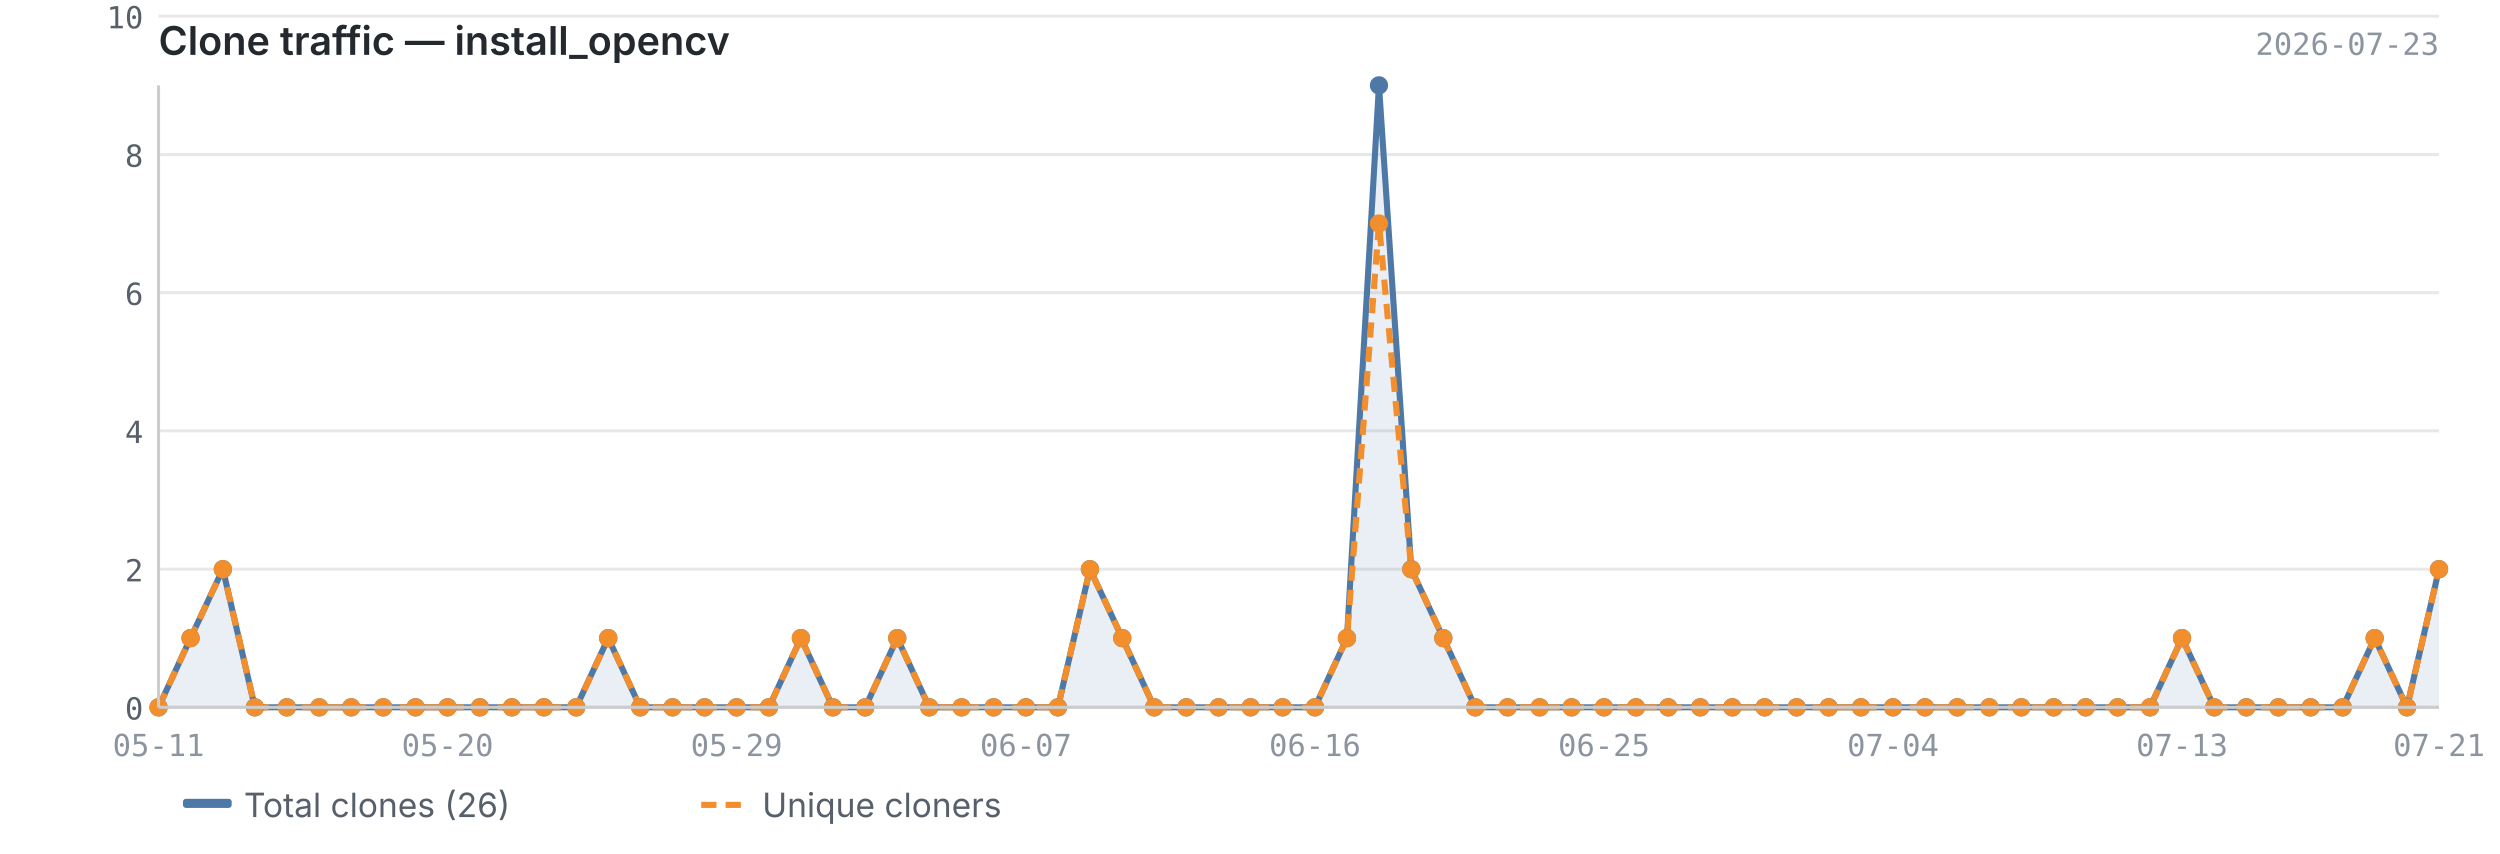
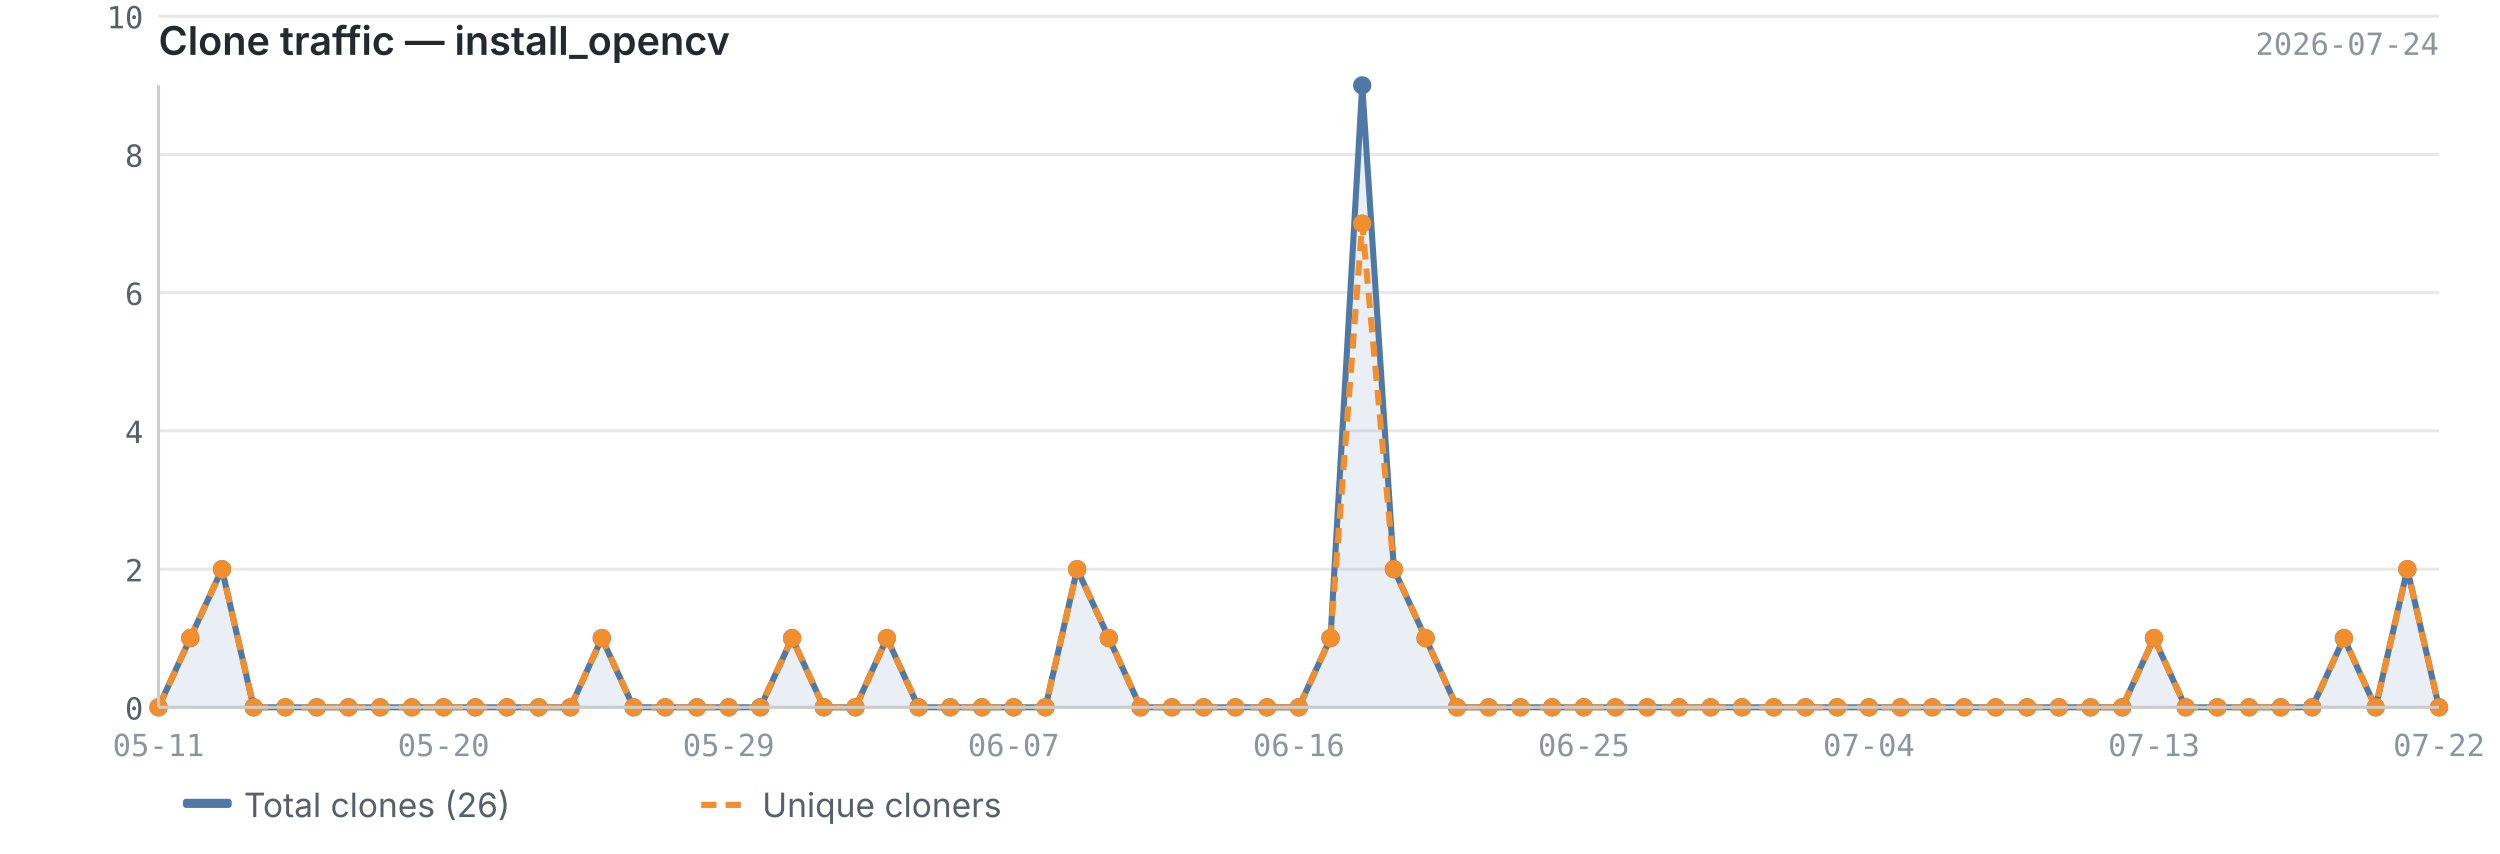
<svg xmlns="http://www.w3.org/2000/svg" viewBox="0 0 820 280" width="820" height="280">
  <text x="52" y="18" font-size="13" font-weight="600" fill="#24292f" font-family="-apple-system, BlinkMacSystemFont, 'Segoe UI', sans-serif">Clone traffic — install_opencv</text>
-   <text x="800" y="18" font-size="10" fill="#8c959f" font-family="ui-monospace, SFMono-Regular, 'SF Mono', Menlo, monospace" text-anchor="end">2026-07-23</text>
+   <text x="800" y="18" font-size="10" fill="#8c959f" font-family="ui-monospace, SFMono-Regular, 'SF Mono', Menlo, monospace" text-anchor="end">2026-07-24</text>
  <line x1="52" y1="232.0" x2="800" y2="232.0" stroke="#e8e8e8" stroke-width="1" />
  <line x1="52" y1="186.7" x2="800" y2="186.7" stroke="#e8e8e8" stroke-width="1" />
  <line x1="52" y1="141.3" x2="800" y2="141.3" stroke="#e8e8e8" stroke-width="1" />
  <line x1="52" y1="96.0" x2="800" y2="96.0" stroke="#e8e8e8" stroke-width="1" />
  <line x1="52" y1="50.7" x2="800" y2="50.7" stroke="#e8e8e8" stroke-width="1" />
  <line x1="52" y1="5.3" x2="800" y2="5.3" stroke="#e8e8e8" stroke-width="1" />
-   <path d="M52.0,232.0 L52.0,232.0 L62.5,209.3 L73.1,186.7 L83.6,232.0 L94.1,232.0 L104.7,232.0 L115.2,232.0 L125.7,232.0 L136.3,232.0 L146.8,232.0 L157.4,232.0 L167.9,232.0 L178.4,232.0 L189.0,232.0 L199.5,209.3 L210.0,232.0 L220.6,232.0 L231.1,232.0 L241.6,232.0 L252.2,232.0 L262.7,209.3 L273.2,232.0 L283.8,232.0 L294.3,209.3 L304.8,232.0 L315.4,232.0 L325.9,232.0 L336.5,232.0 L347.0,232.0 L357.5,186.7 L368.1,209.3 L378.6,232.0 L389.1,232.0 L399.7,232.0 L410.2,232.0 L420.7,232.0 L431.3,232.0 L441.8,209.3 L452.3,28.0 L462.9,186.7 L473.4,209.3 L483.9,232.0 L494.5,232.0 L505.0,232.0 L515.5,232.0 L526.1,232.0 L536.6,232.0 L547.2,232.0 L557.7,232.0 L568.2,232.0 L578.8,232.0 L589.3,232.0 L599.8,232.0 L610.4,232.0 L620.9,232.0 L631.4,232.0 L642.0,232.0 L652.5,232.0 L663.0,232.0 L673.6,232.0 L684.1,232.0 L694.6,232.0 L705.2,232.0 L715.7,209.3 L726.3,232.0 L736.8,232.0 L747.3,232.0 L757.9,232.0 L768.4,232.0 L778.9,209.3 L789.5,232.0 L800.0,186.7 L800.0,232.0 L52.0,232.0Z" fill="#4e79a7" opacity="0.12" />
-   <polyline points="52.0,232.0 62.5,209.3 73.1,186.7 83.6,232.0 94.1,232.0 104.7,232.0 115.2,232.0 125.7,232.0 136.3,232.0 146.8,232.0 157.4,232.0 167.9,232.0 178.4,232.0 189.0,232.0 199.5,209.3 210.0,232.0 220.6,232.0 231.1,232.0 241.6,232.0 252.2,232.0 262.7,209.3 273.2,232.0 283.8,232.0 294.3,209.3 304.8,232.0 315.4,232.0 325.9,232.0 336.5,232.0 347.0,232.0 357.5,186.7 368.1,209.3 378.6,232.0 389.1,232.0 399.7,232.0 410.2,232.0 420.7,232.0 431.3,232.0 441.8,209.3 452.3,28.0 462.9,186.7 473.4,209.3 483.9,232.0 494.5,232.0 505.0,232.0 515.5,232.0 526.1,232.0 536.6,232.0 547.2,232.0 557.7,232.0 568.2,232.0 578.8,232.0 589.3,232.0 599.8,232.0 610.4,232.0 620.9,232.0 631.4,232.0 642.0,232.0 652.5,232.0 663.0,232.0 673.6,232.0 684.1,232.0 694.6,232.0 705.2,232.0 715.7,209.3 726.3,232.0 736.8,232.0 747.3,232.0 757.9,232.0 768.4,232.0 778.9,209.3 789.5,232.0 800.0,186.7" fill="none" stroke="#4e79a7" stroke-width="2" stroke-linejoin="round" />
-   <polyline points="52.0,232.0 62.5,209.3 73.1,186.7 83.6,232.0 94.1,232.0 104.7,232.0 115.2,232.0 125.7,232.0 136.3,232.0 146.8,232.0 157.4,232.0 167.9,232.0 178.4,232.0 189.0,232.0 199.5,209.3 210.0,232.0 220.6,232.0 231.1,232.0 241.6,232.0 252.2,232.0 262.7,209.3 273.2,232.0 283.8,232.0 294.3,209.3 304.8,232.0 315.4,232.0 325.9,232.0 336.5,232.0 347.0,232.0 357.5,186.7 368.1,209.3 378.6,232.0 389.1,232.0 399.7,232.0 410.2,232.0 420.7,232.0 431.3,232.0 441.8,209.3 452.3,73.3 462.9,186.7 473.4,209.3 483.9,232.0 494.5,232.0 505.0,232.0 515.5,232.0 526.1,232.0 536.6,232.0 547.2,232.0 557.7,232.0 568.2,232.0 578.8,232.0 589.3,232.0 599.8,232.0 610.4,232.0 620.9,232.0 631.4,232.0 642.0,232.0 652.5,232.0 663.0,232.0 673.6,232.0 684.1,232.0 694.6,232.0 705.2,232.0 715.7,209.3 726.3,232.0 736.8,232.0 747.3,232.0 757.9,232.0 768.4,232.0 778.9,209.3 789.5,232.0 800.0,186.7" fill="none" stroke="#f28e2b" stroke-width="2" stroke-linejoin="round" stroke-dasharray="5,3" />
+   <path d="M52.0,232.0 L52.0,232.0 L62.4,209.3 L72.8,186.7 L83.2,232.0 L93.6,232.0 L103.9,232.0 L114.3,232.0 L124.7,232.0 L135.1,232.0 L145.5,232.0 L155.9,232.0 L166.3,232.0 L176.7,232.0 L187.1,232.0 L197.4,209.3 L207.8,232.0 L218.2,232.0 L228.6,232.0 L239.0,232.0 L249.4,232.0 L259.8,209.3 L270.2,232.0 L280.6,232.0 L290.9,209.3 L301.3,232.0 L311.7,232.0 L322.1,232.0 L332.5,232.0 L342.9,232.0 L353.3,186.7 L363.7,209.3 L374.1,232.0 L384.4,232.0 L394.8,232.0 L405.2,232.0 L415.6,232.0 L426.0,232.0 L436.4,209.3 L446.8,28.0 L457.2,186.7 L467.6,209.3 L477.9,232.0 L488.3,232.0 L498.7,232.0 L509.1,232.0 L519.5,232.0 L529.9,232.0 L540.3,232.0 L550.7,232.0 L561.1,232.0 L571.4,232.0 L581.8,232.0 L592.2,232.0 L602.6,232.0 L613.0,232.0 L623.4,232.0 L633.8,232.0 L644.2,232.0 L654.6,232.0 L664.9,232.0 L675.3,232.0 L685.7,232.0 L696.1,232.0 L706.5,209.3 L716.9,232.0 L727.3,232.0 L737.7,232.0 L748.1,232.0 L758.4,232.0 L768.8,209.3 L779.2,232.0 L789.6,186.7 L800.0,232.0 L800.0,232.0 L52.0,232.0Z" fill="#4e79a7" opacity="0.12" />
+   <polyline points="52.0,232.0 62.4,209.3 72.8,186.7 83.2,232.0 93.6,232.0 103.9,232.0 114.3,232.0 124.7,232.0 135.1,232.0 145.5,232.0 155.9,232.0 166.3,232.0 176.7,232.0 187.1,232.0 197.4,209.3 207.8,232.0 218.2,232.0 228.6,232.0 239.0,232.0 249.4,232.0 259.8,209.3 270.2,232.0 280.6,232.0 290.9,209.3 301.3,232.0 311.7,232.0 322.1,232.0 332.5,232.0 342.9,232.0 353.3,186.7 363.7,209.3 374.1,232.0 384.4,232.0 394.8,232.0 405.2,232.0 415.6,232.0 426.0,232.0 436.4,209.3 446.8,28.0 457.2,186.7 467.6,209.3 477.9,232.0 488.3,232.0 498.7,232.0 509.1,232.0 519.5,232.0 529.9,232.0 540.3,232.0 550.7,232.0 561.1,232.0 571.4,232.0 581.8,232.0 592.2,232.0 602.6,232.0 613.0,232.0 623.4,232.0 633.8,232.0 644.2,232.0 654.6,232.0 664.9,232.0 675.3,232.0 685.7,232.0 696.1,232.0 706.5,209.3 716.9,232.0 727.3,232.0 737.7,232.0 748.1,232.0 758.4,232.0 768.8,209.3 779.2,232.0 789.6,186.7 800.0,232.0" fill="none" stroke="#4e79a7" stroke-width="2" stroke-linejoin="round" />
+   <polyline points="52.0,232.0 62.4,209.3 72.8,186.7 83.2,232.0 93.6,232.0 103.9,232.0 114.3,232.0 124.7,232.0 135.1,232.0 145.5,232.0 155.9,232.0 166.3,232.0 176.7,232.0 187.1,232.0 197.4,209.3 207.8,232.0 218.2,232.0 228.6,232.0 239.0,232.0 249.4,232.0 259.8,209.3 270.2,232.0 280.6,232.0 290.9,209.3 301.3,232.0 311.7,232.0 322.1,232.0 332.5,232.0 342.9,232.0 353.3,186.7 363.7,209.3 374.1,232.0 384.4,232.0 394.8,232.0 405.2,232.0 415.6,232.0 426.0,232.0 436.4,209.3 446.8,73.3 457.2,186.7 467.6,209.3 477.9,232.0 488.3,232.0 498.7,232.0 509.1,232.0 519.5,232.0 529.9,232.0 540.3,232.0 550.7,232.0 561.1,232.0 571.4,232.0 581.8,232.0 592.2,232.0 602.6,232.0 613.0,232.0 623.4,232.0 633.8,232.0 644.2,232.0 654.6,232.0 664.9,232.0 675.3,232.0 685.7,232.0 696.1,232.0 706.5,209.3 716.9,232.0 727.3,232.0 737.7,232.0 748.1,232.0 758.4,232.0 768.8,209.3 779.2,232.0 789.6,186.7 800.0,232.0" fill="none" stroke="#f28e2b" stroke-width="2" stroke-linejoin="round" stroke-dasharray="5,3" />
  <circle cx="52.0" cy="232.0" r="3" fill="#4e79a7" />
-   <circle cx="62.5" cy="209.3" r="3" fill="#4e79a7" />
-   <circle cx="73.1" cy="186.7" r="3" fill="#4e79a7" />
-   <circle cx="83.6" cy="232.0" r="3" fill="#4e79a7" />
-   <circle cx="94.1" cy="232.0" r="3" fill="#4e79a7" />
-   <circle cx="104.7" cy="232.0" r="3" fill="#4e79a7" />
-   <circle cx="115.2" cy="232.0" r="3" fill="#4e79a7" />
-   <circle cx="125.7" cy="232.0" r="3" fill="#4e79a7" />
-   <circle cx="136.3" cy="232.0" r="3" fill="#4e79a7" />
-   <circle cx="146.8" cy="232.0" r="3" fill="#4e79a7" />
-   <circle cx="157.4" cy="232.0" r="3" fill="#4e79a7" />
-   <circle cx="167.9" cy="232.0" r="3" fill="#4e79a7" />
-   <circle cx="178.4" cy="232.0" r="3" fill="#4e79a7" />
-   <circle cx="189.0" cy="232.0" r="3" fill="#4e79a7" />
-   <circle cx="199.5" cy="209.3" r="3" fill="#4e79a7" />
-   <circle cx="210.0" cy="232.0" r="3" fill="#4e79a7" />
-   <circle cx="220.6" cy="232.0" r="3" fill="#4e79a7" />
-   <circle cx="231.1" cy="232.0" r="3" fill="#4e79a7" />
-   <circle cx="241.6" cy="232.0" r="3" fill="#4e79a7" />
-   <circle cx="252.2" cy="232.0" r="3" fill="#4e79a7" />
-   <circle cx="262.7" cy="209.3" r="3" fill="#4e79a7" />
-   <circle cx="273.2" cy="232.0" r="3" fill="#4e79a7" />
-   <circle cx="283.8" cy="232.0" r="3" fill="#4e79a7" />
-   <circle cx="294.3" cy="209.3" r="3" fill="#4e79a7" />
-   <circle cx="304.8" cy="232.0" r="3" fill="#4e79a7" />
-   <circle cx="315.4" cy="232.0" r="3" fill="#4e79a7" />
-   <circle cx="325.9" cy="232.0" r="3" fill="#4e79a7" />
-   <circle cx="336.5" cy="232.0" r="3" fill="#4e79a7" />
-   <circle cx="347.0" cy="232.0" r="3" fill="#4e79a7" />
-   <circle cx="357.5" cy="186.7" r="3" fill="#4e79a7" />
-   <circle cx="368.1" cy="209.3" r="3" fill="#4e79a7" />
-   <circle cx="378.6" cy="232.0" r="3" fill="#4e79a7" />
-   <circle cx="389.1" cy="232.0" r="3" fill="#4e79a7" />
-   <circle cx="399.7" cy="232.0" r="3" fill="#4e79a7" />
-   <circle cx="410.2" cy="232.0" r="3" fill="#4e79a7" />
-   <circle cx="420.7" cy="232.0" r="3" fill="#4e79a7" />
-   <circle cx="431.3" cy="232.0" r="3" fill="#4e79a7" />
-   <circle cx="441.8" cy="209.3" r="3" fill="#4e79a7" />
-   <circle cx="452.3" cy="28.0" r="3" fill="#4e79a7" />
-   <circle cx="462.9" cy="186.7" r="3" fill="#4e79a7" />
-   <circle cx="473.4" cy="209.3" r="3" fill="#4e79a7" />
-   <circle cx="483.9" cy="232.0" r="3" fill="#4e79a7" />
-   <circle cx="494.5" cy="232.0" r="3" fill="#4e79a7" />
-   <circle cx="505.0" cy="232.0" r="3" fill="#4e79a7" />
-   <circle cx="515.5" cy="232.0" r="3" fill="#4e79a7" />
-   <circle cx="526.1" cy="232.0" r="3" fill="#4e79a7" />
-   <circle cx="536.6" cy="232.0" r="3" fill="#4e79a7" />
-   <circle cx="547.2" cy="232.0" r="3" fill="#4e79a7" />
-   <circle cx="557.7" cy="232.0" r="3" fill="#4e79a7" />
-   <circle cx="568.2" cy="232.0" r="3" fill="#4e79a7" />
-   <circle cx="578.8" cy="232.0" r="3" fill="#4e79a7" />
-   <circle cx="589.3" cy="232.0" r="3" fill="#4e79a7" />
-   <circle cx="599.8" cy="232.0" r="3" fill="#4e79a7" />
-   <circle cx="610.4" cy="232.0" r="3" fill="#4e79a7" />
-   <circle cx="620.9" cy="232.0" r="3" fill="#4e79a7" />
-   <circle cx="631.4" cy="232.0" r="3" fill="#4e79a7" />
-   <circle cx="642.0" cy="232.0" r="3" fill="#4e79a7" />
-   <circle cx="652.5" cy="232.0" r="3" fill="#4e79a7" />
-   <circle cx="663.0" cy="232.0" r="3" fill="#4e79a7" />
-   <circle cx="673.6" cy="232.0" r="3" fill="#4e79a7" />
-   <circle cx="684.1" cy="232.0" r="3" fill="#4e79a7" />
-   <circle cx="694.6" cy="232.0" r="3" fill="#4e79a7" />
-   <circle cx="705.2" cy="232.0" r="3" fill="#4e79a7" />
-   <circle cx="715.7" cy="209.3" r="3" fill="#4e79a7" />
-   <circle cx="726.3" cy="232.0" r="3" fill="#4e79a7" />
-   <circle cx="736.8" cy="232.0" r="3" fill="#4e79a7" />
-   <circle cx="747.3" cy="232.0" r="3" fill="#4e79a7" />
-   <circle cx="757.9" cy="232.0" r="3" fill="#4e79a7" />
-   <circle cx="768.4" cy="232.0" r="3" fill="#4e79a7" />
-   <circle cx="778.9" cy="209.3" r="3" fill="#4e79a7" />
-   <circle cx="789.5" cy="232.0" r="3" fill="#4e79a7" />
-   <circle cx="800.0" cy="186.7" r="3" fill="#4e79a7" />
+   <circle cx="62.4" cy="209.3" r="3" fill="#4e79a7" />
+   <circle cx="72.8" cy="186.7" r="3" fill="#4e79a7" />
+   <circle cx="83.2" cy="232.0" r="3" fill="#4e79a7" />
+   <circle cx="93.6" cy="232.0" r="3" fill="#4e79a7" />
+   <circle cx="103.9" cy="232.0" r="3" fill="#4e79a7" />
+   <circle cx="114.3" cy="232.0" r="3" fill="#4e79a7" />
+   <circle cx="124.7" cy="232.0" r="3" fill="#4e79a7" />
+   <circle cx="135.1" cy="232.0" r="3" fill="#4e79a7" />
+   <circle cx="145.5" cy="232.0" r="3" fill="#4e79a7" />
+   <circle cx="155.9" cy="232.0" r="3" fill="#4e79a7" />
+   <circle cx="166.3" cy="232.0" r="3" fill="#4e79a7" />
+   <circle cx="176.7" cy="232.0" r="3" fill="#4e79a7" />
+   <circle cx="187.1" cy="232.0" r="3" fill="#4e79a7" />
+   <circle cx="197.4" cy="209.3" r="3" fill="#4e79a7" />
+   <circle cx="207.8" cy="232.0" r="3" fill="#4e79a7" />
+   <circle cx="218.2" cy="232.0" r="3" fill="#4e79a7" />
+   <circle cx="228.6" cy="232.0" r="3" fill="#4e79a7" />
+   <circle cx="239.0" cy="232.0" r="3" fill="#4e79a7" />
+   <circle cx="249.4" cy="232.0" r="3" fill="#4e79a7" />
+   <circle cx="259.8" cy="209.3" r="3" fill="#4e79a7" />
+   <circle cx="270.2" cy="232.0" r="3" fill="#4e79a7" />
+   <circle cx="280.6" cy="232.0" r="3" fill="#4e79a7" />
+   <circle cx="290.9" cy="209.3" r="3" fill="#4e79a7" />
+   <circle cx="301.3" cy="232.0" r="3" fill="#4e79a7" />
+   <circle cx="311.7" cy="232.0" r="3" fill="#4e79a7" />
+   <circle cx="322.1" cy="232.0" r="3" fill="#4e79a7" />
+   <circle cx="332.5" cy="232.0" r="3" fill="#4e79a7" />
+   <circle cx="342.9" cy="232.0" r="3" fill="#4e79a7" />
+   <circle cx="353.3" cy="186.7" r="3" fill="#4e79a7" />
+   <circle cx="363.7" cy="209.3" r="3" fill="#4e79a7" />
+   <circle cx="374.1" cy="232.0" r="3" fill="#4e79a7" />
+   <circle cx="384.4" cy="232.0" r="3" fill="#4e79a7" />
+   <circle cx="394.8" cy="232.0" r="3" fill="#4e79a7" />
+   <circle cx="405.2" cy="232.0" r="3" fill="#4e79a7" />
+   <circle cx="415.6" cy="232.0" r="3" fill="#4e79a7" />
+   <circle cx="426.0" cy="232.0" r="3" fill="#4e79a7" />
+   <circle cx="436.4" cy="209.3" r="3" fill="#4e79a7" />
+   <circle cx="446.8" cy="28.0" r="3" fill="#4e79a7" />
+   <circle cx="457.2" cy="186.7" r="3" fill="#4e79a7" />
+   <circle cx="467.6" cy="209.3" r="3" fill="#4e79a7" />
+   <circle cx="477.9" cy="232.0" r="3" fill="#4e79a7" />
+   <circle cx="488.3" cy="232.0" r="3" fill="#4e79a7" />
+   <circle cx="498.7" cy="232.0" r="3" fill="#4e79a7" />
+   <circle cx="509.1" cy="232.0" r="3" fill="#4e79a7" />
+   <circle cx="519.5" cy="232.0" r="3" fill="#4e79a7" />
+   <circle cx="529.9" cy="232.0" r="3" fill="#4e79a7" />
+   <circle cx="540.3" cy="232.0" r="3" fill="#4e79a7" />
+   <circle cx="550.7" cy="232.0" r="3" fill="#4e79a7" />
+   <circle cx="561.1" cy="232.0" r="3" fill="#4e79a7" />
+   <circle cx="571.4" cy="232.0" r="3" fill="#4e79a7" />
+   <circle cx="581.8" cy="232.0" r="3" fill="#4e79a7" />
+   <circle cx="592.2" cy="232.0" r="3" fill="#4e79a7" />
+   <circle cx="602.6" cy="232.0" r="3" fill="#4e79a7" />
+   <circle cx="613.0" cy="232.0" r="3" fill="#4e79a7" />
+   <circle cx="623.4" cy="232.0" r="3" fill="#4e79a7" />
+   <circle cx="633.8" cy="232.0" r="3" fill="#4e79a7" />
+   <circle cx="644.2" cy="232.0" r="3" fill="#4e79a7" />
+   <circle cx="654.6" cy="232.0" r="3" fill="#4e79a7" />
+   <circle cx="664.9" cy="232.0" r="3" fill="#4e79a7" />
+   <circle cx="675.3" cy="232.0" r="3" fill="#4e79a7" />
+   <circle cx="685.7" cy="232.0" r="3" fill="#4e79a7" />
+   <circle cx="696.1" cy="232.0" r="3" fill="#4e79a7" />
+   <circle cx="706.5" cy="209.3" r="3" fill="#4e79a7" />
+   <circle cx="716.9" cy="232.0" r="3" fill="#4e79a7" />
+   <circle cx="727.3" cy="232.0" r="3" fill="#4e79a7" />
+   <circle cx="737.7" cy="232.0" r="3" fill="#4e79a7" />
+   <circle cx="748.1" cy="232.0" r="3" fill="#4e79a7" />
+   <circle cx="758.4" cy="232.0" r="3" fill="#4e79a7" />
+   <circle cx="768.8" cy="209.3" r="3" fill="#4e79a7" />
+   <circle cx="779.2" cy="232.0" r="3" fill="#4e79a7" />
+   <circle cx="789.6" cy="186.7" r="3" fill="#4e79a7" />
+   <circle cx="800.0" cy="232.0" r="3" fill="#4e79a7" />
  <circle cx="52.0" cy="232.0" r="3" fill="#f28e2b" />
-   <circle cx="62.5" cy="209.3" r="3" fill="#f28e2b" />
-   <circle cx="73.1" cy="186.7" r="3" fill="#f28e2b" />
-   <circle cx="83.6" cy="232.0" r="3" fill="#f28e2b" />
-   <circle cx="94.1" cy="232.0" r="3" fill="#f28e2b" />
-   <circle cx="104.7" cy="232.0" r="3" fill="#f28e2b" />
-   <circle cx="115.2" cy="232.0" r="3" fill="#f28e2b" />
-   <circle cx="125.7" cy="232.0" r="3" fill="#f28e2b" />
-   <circle cx="136.3" cy="232.0" r="3" fill="#f28e2b" />
-   <circle cx="146.8" cy="232.0" r="3" fill="#f28e2b" />
-   <circle cx="157.4" cy="232.0" r="3" fill="#f28e2b" />
-   <circle cx="167.9" cy="232.0" r="3" fill="#f28e2b" />
-   <circle cx="178.4" cy="232.0" r="3" fill="#f28e2b" />
-   <circle cx="189.0" cy="232.0" r="3" fill="#f28e2b" />
-   <circle cx="199.5" cy="209.3" r="3" fill="#f28e2b" />
-   <circle cx="210.0" cy="232.0" r="3" fill="#f28e2b" />
-   <circle cx="220.6" cy="232.0" r="3" fill="#f28e2b" />
-   <circle cx="231.1" cy="232.0" r="3" fill="#f28e2b" />
-   <circle cx="241.6" cy="232.0" r="3" fill="#f28e2b" />
-   <circle cx="252.2" cy="232.0" r="3" fill="#f28e2b" />
-   <circle cx="262.7" cy="209.3" r="3" fill="#f28e2b" />
-   <circle cx="273.2" cy="232.0" r="3" fill="#f28e2b" />
-   <circle cx="283.8" cy="232.0" r="3" fill="#f28e2b" />
-   <circle cx="294.3" cy="209.3" r="3" fill="#f28e2b" />
-   <circle cx="304.8" cy="232.0" r="3" fill="#f28e2b" />
-   <circle cx="315.4" cy="232.0" r="3" fill="#f28e2b" />
-   <circle cx="325.9" cy="232.0" r="3" fill="#f28e2b" />
-   <circle cx="336.5" cy="232.0" r="3" fill="#f28e2b" />
-   <circle cx="347.0" cy="232.0" r="3" fill="#f28e2b" />
-   <circle cx="357.5" cy="186.7" r="3" fill="#f28e2b" />
-   <circle cx="368.1" cy="209.3" r="3" fill="#f28e2b" />
-   <circle cx="378.6" cy="232.0" r="3" fill="#f28e2b" />
-   <circle cx="389.1" cy="232.0" r="3" fill="#f28e2b" />
-   <circle cx="399.7" cy="232.0" r="3" fill="#f28e2b" />
-   <circle cx="410.2" cy="232.0" r="3" fill="#f28e2b" />
-   <circle cx="420.7" cy="232.0" r="3" fill="#f28e2b" />
-   <circle cx="431.3" cy="232.0" r="3" fill="#f28e2b" />
-   <circle cx="441.8" cy="209.3" r="3" fill="#f28e2b" />
-   <circle cx="452.3" cy="73.3" r="3" fill="#f28e2b" />
-   <circle cx="462.9" cy="186.7" r="3" fill="#f28e2b" />
-   <circle cx="473.4" cy="209.3" r="3" fill="#f28e2b" />
-   <circle cx="483.9" cy="232.0" r="3" fill="#f28e2b" />
-   <circle cx="494.5" cy="232.0" r="3" fill="#f28e2b" />
-   <circle cx="505.0" cy="232.0" r="3" fill="#f28e2b" />
-   <circle cx="515.5" cy="232.0" r="3" fill="#f28e2b" />
-   <circle cx="526.1" cy="232.0" r="3" fill="#f28e2b" />
-   <circle cx="536.6" cy="232.0" r="3" fill="#f28e2b" />
-   <circle cx="547.2" cy="232.0" r="3" fill="#f28e2b" />
-   <circle cx="557.7" cy="232.0" r="3" fill="#f28e2b" />
-   <circle cx="568.2" cy="232.0" r="3" fill="#f28e2b" />
-   <circle cx="578.8" cy="232.0" r="3" fill="#f28e2b" />
-   <circle cx="589.3" cy="232.0" r="3" fill="#f28e2b" />
-   <circle cx="599.8" cy="232.0" r="3" fill="#f28e2b" />
-   <circle cx="610.4" cy="232.0" r="3" fill="#f28e2b" />
-   <circle cx="620.9" cy="232.0" r="3" fill="#f28e2b" />
-   <circle cx="631.4" cy="232.0" r="3" fill="#f28e2b" />
-   <circle cx="642.0" cy="232.0" r="3" fill="#f28e2b" />
-   <circle cx="652.5" cy="232.0" r="3" fill="#f28e2b" />
-   <circle cx="663.0" cy="232.0" r="3" fill="#f28e2b" />
-   <circle cx="673.6" cy="232.0" r="3" fill="#f28e2b" />
-   <circle cx="684.1" cy="232.0" r="3" fill="#f28e2b" />
-   <circle cx="694.6" cy="232.0" r="3" fill="#f28e2b" />
-   <circle cx="705.2" cy="232.0" r="3" fill="#f28e2b" />
-   <circle cx="715.7" cy="209.3" r="3" fill="#f28e2b" />
-   <circle cx="726.3" cy="232.0" r="3" fill="#f28e2b" />
-   <circle cx="736.8" cy="232.0" r="3" fill="#f28e2b" />
-   <circle cx="747.3" cy="232.0" r="3" fill="#f28e2b" />
-   <circle cx="757.9" cy="232.0" r="3" fill="#f28e2b" />
-   <circle cx="768.4" cy="232.0" r="3" fill="#f28e2b" />
-   <circle cx="778.9" cy="209.3" r="3" fill="#f28e2b" />
-   <circle cx="789.5" cy="232.0" r="3" fill="#f28e2b" />
-   <circle cx="800.0" cy="186.7" r="3" fill="#f28e2b" />
+   <circle cx="62.4" cy="209.3" r="3" fill="#f28e2b" />
+   <circle cx="72.8" cy="186.7" r="3" fill="#f28e2b" />
+   <circle cx="83.2" cy="232.0" r="3" fill="#f28e2b" />
+   <circle cx="93.6" cy="232.0" r="3" fill="#f28e2b" />
+   <circle cx="103.9" cy="232.0" r="3" fill="#f28e2b" />
+   <circle cx="114.3" cy="232.0" r="3" fill="#f28e2b" />
+   <circle cx="124.7" cy="232.0" r="3" fill="#f28e2b" />
+   <circle cx="135.1" cy="232.0" r="3" fill="#f28e2b" />
+   <circle cx="145.5" cy="232.0" r="3" fill="#f28e2b" />
+   <circle cx="155.9" cy="232.0" r="3" fill="#f28e2b" />
+   <circle cx="166.3" cy="232.0" r="3" fill="#f28e2b" />
+   <circle cx="176.7" cy="232.0" r="3" fill="#f28e2b" />
+   <circle cx="187.1" cy="232.0" r="3" fill="#f28e2b" />
+   <circle cx="197.4" cy="209.3" r="3" fill="#f28e2b" />
+   <circle cx="207.8" cy="232.0" r="3" fill="#f28e2b" />
+   <circle cx="218.2" cy="232.0" r="3" fill="#f28e2b" />
+   <circle cx="228.6" cy="232.0" r="3" fill="#f28e2b" />
+   <circle cx="239.0" cy="232.0" r="3" fill="#f28e2b" />
+   <circle cx="249.4" cy="232.0" r="3" fill="#f28e2b" />
+   <circle cx="259.8" cy="209.3" r="3" fill="#f28e2b" />
+   <circle cx="270.2" cy="232.0" r="3" fill="#f28e2b" />
+   <circle cx="280.6" cy="232.0" r="3" fill="#f28e2b" />
+   <circle cx="290.9" cy="209.3" r="3" fill="#f28e2b" />
+   <circle cx="301.3" cy="232.0" r="3" fill="#f28e2b" />
+   <circle cx="311.7" cy="232.0" r="3" fill="#f28e2b" />
+   <circle cx="322.1" cy="232.0" r="3" fill="#f28e2b" />
+   <circle cx="332.5" cy="232.0" r="3" fill="#f28e2b" />
+   <circle cx="342.9" cy="232.0" r="3" fill="#f28e2b" />
+   <circle cx="353.3" cy="186.7" r="3" fill="#f28e2b" />
+   <circle cx="363.7" cy="209.3" r="3" fill="#f28e2b" />
+   <circle cx="374.1" cy="232.0" r="3" fill="#f28e2b" />
+   <circle cx="384.4" cy="232.0" r="3" fill="#f28e2b" />
+   <circle cx="394.8" cy="232.0" r="3" fill="#f28e2b" />
+   <circle cx="405.2" cy="232.0" r="3" fill="#f28e2b" />
+   <circle cx="415.6" cy="232.0" r="3" fill="#f28e2b" />
+   <circle cx="426.0" cy="232.0" r="3" fill="#f28e2b" />
+   <circle cx="436.4" cy="209.3" r="3" fill="#f28e2b" />
+   <circle cx="446.8" cy="73.3" r="3" fill="#f28e2b" />
+   <circle cx="457.2" cy="186.7" r="3" fill="#f28e2b" />
+   <circle cx="467.6" cy="209.3" r="3" fill="#f28e2b" />
+   <circle cx="477.9" cy="232.0" r="3" fill="#f28e2b" />
+   <circle cx="488.3" cy="232.0" r="3" fill="#f28e2b" />
+   <circle cx="498.7" cy="232.0" r="3" fill="#f28e2b" />
+   <circle cx="509.1" cy="232.0" r="3" fill="#f28e2b" />
+   <circle cx="519.5" cy="232.0" r="3" fill="#f28e2b" />
+   <circle cx="529.9" cy="232.0" r="3" fill="#f28e2b" />
+   <circle cx="540.3" cy="232.0" r="3" fill="#f28e2b" />
+   <circle cx="550.7" cy="232.0" r="3" fill="#f28e2b" />
+   <circle cx="561.1" cy="232.0" r="3" fill="#f28e2b" />
+   <circle cx="571.4" cy="232.0" r="3" fill="#f28e2b" />
+   <circle cx="581.8" cy="232.0" r="3" fill="#f28e2b" />
+   <circle cx="592.2" cy="232.0" r="3" fill="#f28e2b" />
+   <circle cx="602.6" cy="232.0" r="3" fill="#f28e2b" />
+   <circle cx="613.0" cy="232.0" r="3" fill="#f28e2b" />
+   <circle cx="623.4" cy="232.0" r="3" fill="#f28e2b" />
+   <circle cx="633.8" cy="232.0" r="3" fill="#f28e2b" />
+   <circle cx="644.2" cy="232.0" r="3" fill="#f28e2b" />
+   <circle cx="654.6" cy="232.0" r="3" fill="#f28e2b" />
+   <circle cx="664.9" cy="232.0" r="3" fill="#f28e2b" />
+   <circle cx="675.3" cy="232.0" r="3" fill="#f28e2b" />
+   <circle cx="685.7" cy="232.0" r="3" fill="#f28e2b" />
+   <circle cx="696.1" cy="232.0" r="3" fill="#f28e2b" />
+   <circle cx="706.5" cy="209.3" r="3" fill="#f28e2b" />
+   <circle cx="716.9" cy="232.0" r="3" fill="#f28e2b" />
+   <circle cx="727.3" cy="232.0" r="3" fill="#f28e2b" />
+   <circle cx="737.7" cy="232.0" r="3" fill="#f28e2b" />
+   <circle cx="748.1" cy="232.0" r="3" fill="#f28e2b" />
+   <circle cx="758.4" cy="232.0" r="3" fill="#f28e2b" />
+   <circle cx="768.8" cy="209.3" r="3" fill="#f28e2b" />
+   <circle cx="779.2" cy="232.0" r="3" fill="#f28e2b" />
+   <circle cx="789.6" cy="186.7" r="3" fill="#f28e2b" />
+   <circle cx="800.0" cy="232.0" r="3" fill="#f28e2b" />
  <line x1="52" y1="28" x2="52" y2="232" stroke="#cccccc" stroke-width="1" />
  <line x1="52" y1="232" x2="800" y2="232" stroke="#cccccc" stroke-width="1" />
  <text x="47" y="236.0" text-anchor="end" font-size="10" fill="#57606a" font-family="ui-monospace, SFMono-Regular, 'SF Mono', Menlo, monospace">0</text>
  <text x="47" y="190.7" text-anchor="end" font-size="10" fill="#57606a" font-family="ui-monospace, SFMono-Regular, 'SF Mono', Menlo, monospace">2</text>
  <text x="47" y="145.3" text-anchor="end" font-size="10" fill="#57606a" font-family="ui-monospace, SFMono-Regular, 'SF Mono', Menlo, monospace">4</text>
  <text x="47" y="100.0" text-anchor="end" font-size="10" fill="#57606a" font-family="ui-monospace, SFMono-Regular, 'SF Mono', Menlo, monospace">6</text>
  <text x="47" y="54.7" text-anchor="end" font-size="10" fill="#57606a" font-family="ui-monospace, SFMono-Regular, 'SF Mono', Menlo, monospace">8</text>
  <text x="47" y="9.3" text-anchor="end" font-size="10" fill="#57606a" font-family="ui-monospace, SFMono-Regular, 'SF Mono', Menlo, monospace">10</text>
  <text x="52.0" y="248" text-anchor="middle" font-size="10" fill="#8c959f" font-family="ui-monospace, SFMono-Regular, 'SF Mono', Menlo, monospace">05-11</text>
-   <text x="431.3" y="248" text-anchor="middle" font-size="10" fill="#8c959f" font-family="ui-monospace, SFMono-Regular, 'SF Mono', Menlo, monospace">06-16</text>
-   <text x="800.0" y="248" text-anchor="middle" font-size="10" fill="#8c959f" font-family="ui-monospace, SFMono-Regular, 'SF Mono', Menlo, monospace">07-21</text>
-   <text x="146.8" y="248" text-anchor="middle" font-size="10" fill="#8c959f" font-family="ui-monospace, SFMono-Regular, 'SF Mono', Menlo, monospace">05-20</text>
-   <text x="526.1" y="248" text-anchor="middle" font-size="10" fill="#8c959f" font-family="ui-monospace, SFMono-Regular, 'SF Mono', Menlo, monospace">06-25</text>
-   <text x="241.6" y="248" text-anchor="middle" font-size="10" fill="#8c959f" font-family="ui-monospace, SFMono-Regular, 'SF Mono', Menlo, monospace">05-29</text>
-   <text x="620.9" y="248" text-anchor="middle" font-size="10" fill="#8c959f" font-family="ui-monospace, SFMono-Regular, 'SF Mono', Menlo, monospace">07-04</text>
-   <text x="336.5" y="248" text-anchor="middle" font-size="10" fill="#8c959f" font-family="ui-monospace, SFMono-Regular, 'SF Mono', Menlo, monospace">06-07</text>
-   <text x="715.7" y="248" text-anchor="middle" font-size="10" fill="#8c959f" font-family="ui-monospace, SFMono-Regular, 'SF Mono', Menlo, monospace">07-13</text>
+   <text x="426.0" y="248" text-anchor="middle" font-size="10" fill="#8c959f" font-family="ui-monospace, SFMono-Regular, 'SF Mono', Menlo, monospace">06-16</text>
+   <text x="800.0" y="248" text-anchor="middle" font-size="10" fill="#8c959f" font-family="ui-monospace, SFMono-Regular, 'SF Mono', Menlo, monospace">07-22</text>
+   <text x="145.5" y="248" text-anchor="middle" font-size="10" fill="#8c959f" font-family="ui-monospace, SFMono-Regular, 'SF Mono', Menlo, monospace">05-20</text>
+   <text x="519.5" y="248" text-anchor="middle" font-size="10" fill="#8c959f" font-family="ui-monospace, SFMono-Regular, 'SF Mono', Menlo, monospace">06-25</text>
+   <text x="239.0" y="248" text-anchor="middle" font-size="10" fill="#8c959f" font-family="ui-monospace, SFMono-Regular, 'SF Mono', Menlo, monospace">05-29</text>
+   <text x="613.0" y="248" text-anchor="middle" font-size="10" fill="#8c959f" font-family="ui-monospace, SFMono-Regular, 'SF Mono', Menlo, monospace">07-04</text>
+   <text x="332.5" y="248" text-anchor="middle" font-size="10" fill="#8c959f" font-family="ui-monospace, SFMono-Regular, 'SF Mono', Menlo, monospace">06-07</text>
+   <text x="706.5" y="248" text-anchor="middle" font-size="10" fill="#8c959f" font-family="ui-monospace, SFMono-Regular, 'SF Mono', Menlo, monospace">07-13</text>
  <rect x="60" y="262" width="16" height="3" fill="#4e79a7" rx="1" />
  <text x="80" y="268" font-size="11" fill="#57606a" font-family="-apple-system, BlinkMacSystemFont, 'Segoe UI', sans-serif">Total clones (26)</text>
  <line x1="230" y1="264" x2="246" y2="264" stroke="#f28e2b" stroke-width="2" stroke-dasharray="5,3" />
  <text x="250" y="268" font-size="11" fill="#57606a" font-family="-apple-system, BlinkMacSystemFont, 'Segoe UI', sans-serif">Unique cloners</text>
</svg>
